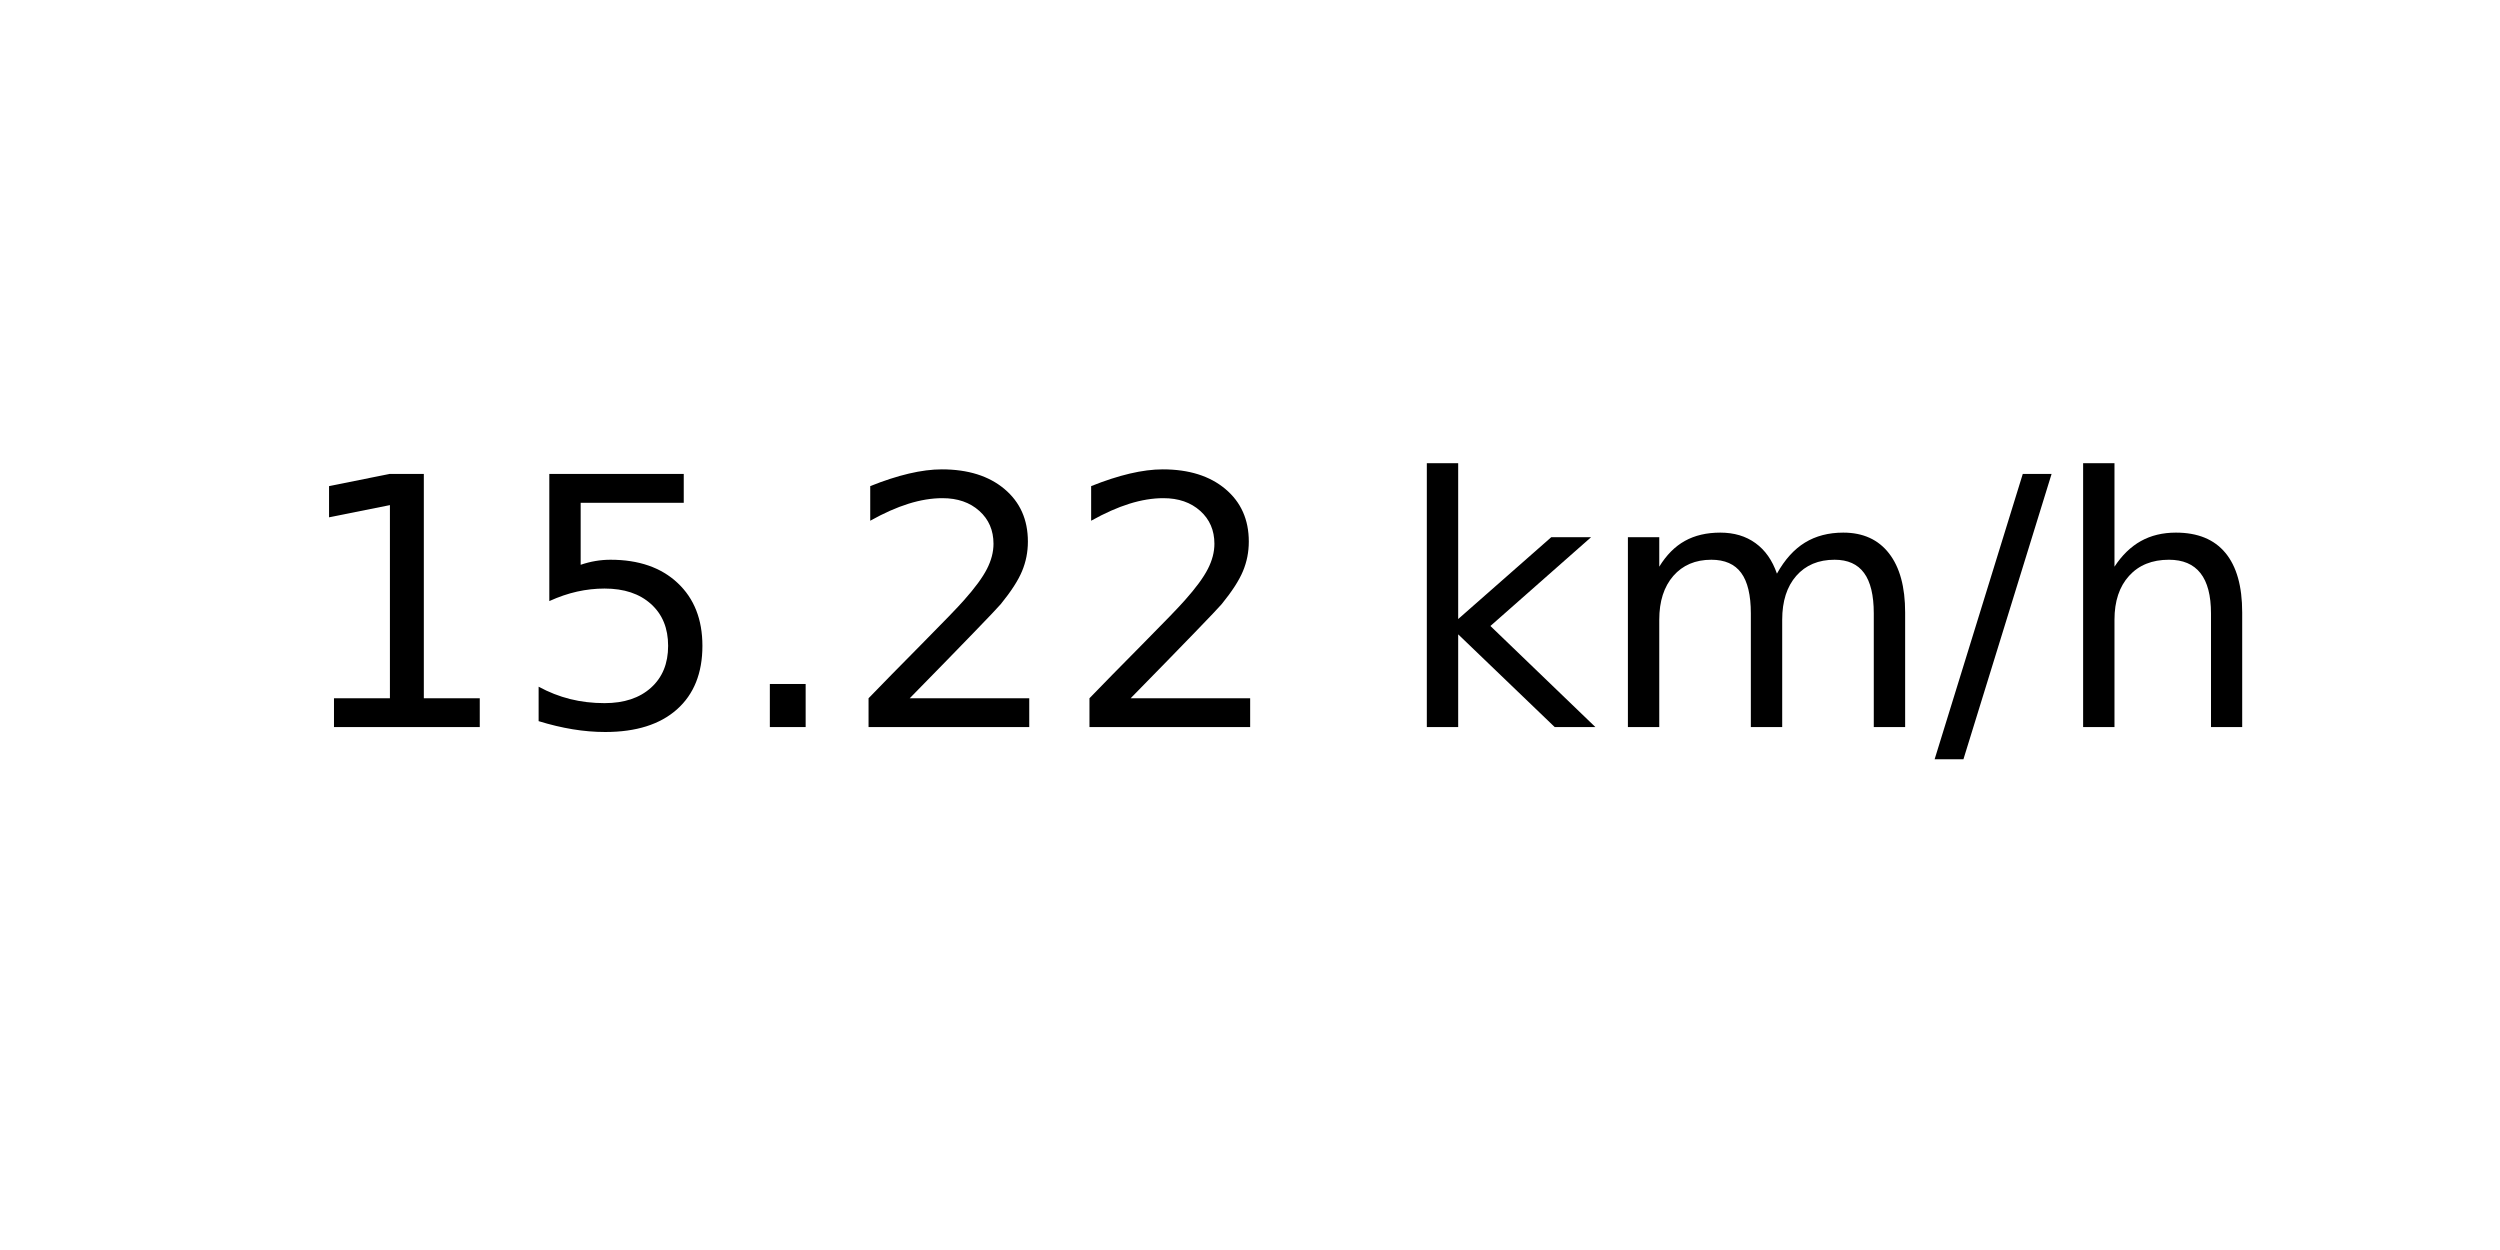
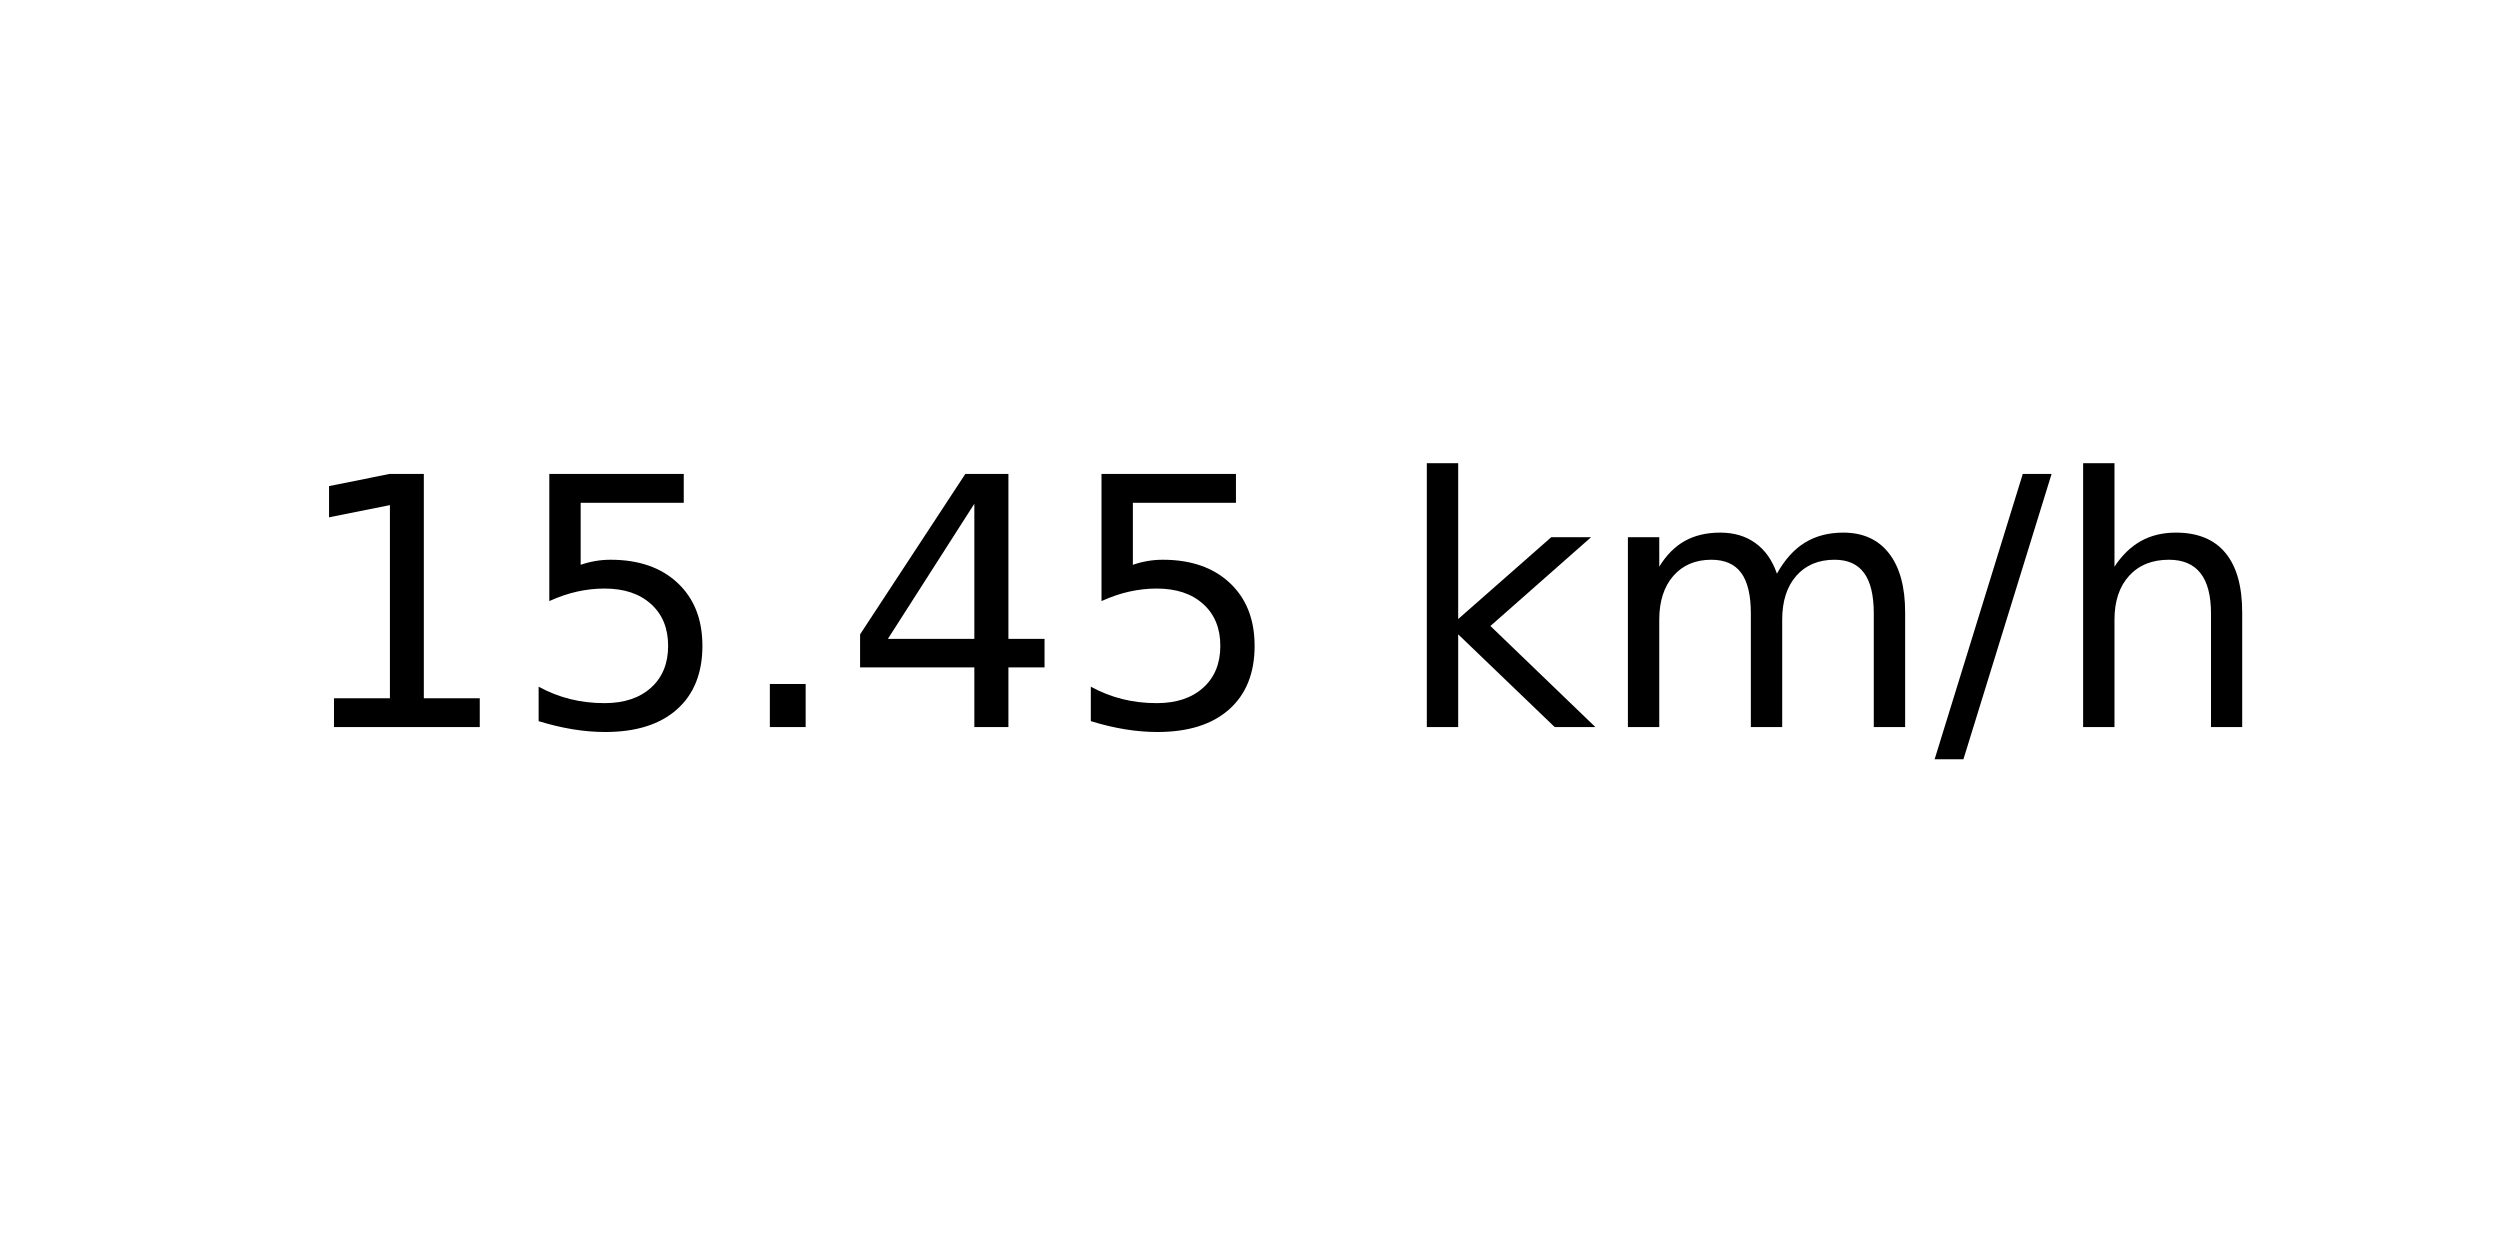
<svg xmlns="http://www.w3.org/2000/svg" xmlns:xlink="http://www.w3.org/1999/xlink" width="72pt" height="36pt" viewBox="0 0 72 36" version="1.1">
  <defs>
    <style type="text/css">*{stroke-linejoin: round; stroke-linecap: butt}</style>
  </defs>
  <g id="figure_1">
    <g id="axes_1">
      <g id="text_1">
        <g transform="translate(8.378125 20.93937) scale(0.1 -0.1)">
          <defs>
            <path id="DejaVuSans-31" d="M 794 531  L 1825 531  L 1825 4091  L 703 3866  L 703 4441  L 1819 4666  L 2450 4666  L 2450 531  L 3481 531  L 3481 0  L 794 0  L 794 531  z " transform="scale(0.015625)" />
            <path id="DejaVuSans-35" d="M 691 4666  L 3169 4666  L 3169 4134  L 1269 4134  L 1269 2991  Q 1406 3038 1543 3061  Q 1681 3084 1819 3084  Q 2600 3084 3056 2656  Q 3513 2228 3513 1497  Q 3513 744 3044 326  Q 2575 -91 1722 -91  Q 1428 -91 1123 -41  Q 819 9 494 109  L 494 744  Q 775 591 1075 516  Q 1375 441 1709 441  Q 2250 441 2565 725  Q 2881 1009 2881 1497  Q 2881 1984 2565 2268  Q 2250 2553 1709 2553  Q 1456 2553 1204 2497  Q 953 2441 691 2322  L 691 4666  z " transform="scale(0.015625)" />
            <path id="DejaVuSans-2e" d="M 684 794  L 1344 794  L 1344 0  L 684 0  L 684 794  z " transform="scale(0.015625)" />
-             <path id="DejaVuSans-32" d="M 1228 531  L 3431 531  L 3431 0  L 469 0  L 469 531  Q 828 903 1448 1529  Q 2069 2156 2228 2338  Q 2531 2678 2651 2914  Q 2772 3150 2772 3378  Q 2772 3750 2511 3984  Q 2250 4219 1831 4219  Q 1534 4219 1204 4116  Q 875 4013 500 3803  L 500 4441  Q 881 4594 1212 4672  Q 1544 4750 1819 4750  Q 2544 4750 2975 4387  Q 3406 4025 3406 3419  Q 3406 3131 3298 2873  Q 3191 2616 2906 2266  Q 2828 2175 2409 1742  Q 1991 1309 1228 531  z " transform="scale(0.015625)" />
+             <path id="DejaVuSans-34" d="M 2419 4116  L 825 1625  L 2419 1625  L 2419 4116  z M 2253 4666  L 3047 4666  L 3047 1625  L 3713 1625  L 3713 1100  L 3047 1100  L 3047 0  L 2419 0  L 2419 1100  L 313 1100  L 313 1709  L 2253 4666  z " transform="scale(0.015625)" />
            <path id="DejaVuSans-20" transform="scale(0.015625)" />
            <path id="DejaVuSans-6b" d="M 581 4863  L 1159 4863  L 1159 1991  L 2875 3500  L 3609 3500  L 1753 1863  L 3688 0  L 2938 0  L 1159 1709  L 1159 0  L 581 0  L 581 4863  z " transform="scale(0.015625)" />
            <path id="DejaVuSans-6d" d="M 3328 2828  Q 3544 3216 3844 3400  Q 4144 3584 4550 3584  Q 5097 3584 5394 3201  Q 5691 2819 5691 2113  L 5691 0  L 5113 0  L 5113 2094  Q 5113 2597 4934 2840  Q 4756 3084 4391 3084  Q 3944 3084 3684 2787  Q 3425 2491 3425 1978  L 3425 0  L 2847 0  L 2847 2094  Q 2847 2600 2669 2842  Q 2491 3084 2119 3084  Q 1678 3084 1418 2786  Q 1159 2488 1159 1978  L 1159 0  L 581 0  L 581 3500  L 1159 3500  L 1159 2956  Q 1356 3278 1631 3431  Q 1906 3584 2284 3584  Q 2666 3584 2933 3390  Q 3200 3197 3328 2828  z " transform="scale(0.015625)" />
            <path id="DejaVuSans-2f" d="M 1625 4666  L 2156 4666  L 531 -594  L 0 -594  L 1625 4666  z " transform="scale(0.015625)" />
            <path id="DejaVuSans-68" d="M 3513 2113  L 3513 0  L 2938 0  L 2938 2094  Q 2938 2591 2744 2837  Q 2550 3084 2163 3084  Q 1697 3084 1428 2787  Q 1159 2491 1159 1978  L 1159 0  L 581 0  L 581 4863  L 1159 4863  L 1159 2956  Q 1366 3272 1645 3428  Q 1925 3584 2291 3584  Q 2894 3584 3203 3211  Q 3513 2838 3513 2113  z " transform="scale(0.015625)" />
          </defs>
          <use xlink:href="#DejaVuSans-31" />
          <use xlink:href="#DejaVuSans-35" x="63.623" />
          <use xlink:href="#DejaVuSans-2e" x="127.246" />
-           <use xlink:href="#DejaVuSans-32" x="159.033" />
-           <use xlink:href="#DejaVuSans-32" x="222.656" />
+           <use xlink:href="#DejaVuSans-34" x="159.033" />
+           <use xlink:href="#DejaVuSans-35" x="222.656" />
          <use xlink:href="#DejaVuSans-20" x="286.279" />
          <use xlink:href="#DejaVuSans-6b" x="318.066" />
          <use xlink:href="#DejaVuSans-6d" x="375.977" />
          <use xlink:href="#DejaVuSans-2f" x="473.389" />
          <use xlink:href="#DejaVuSans-68" x="507.08" />
        </g>
      </g>
    </g>
  </g>
</svg>
